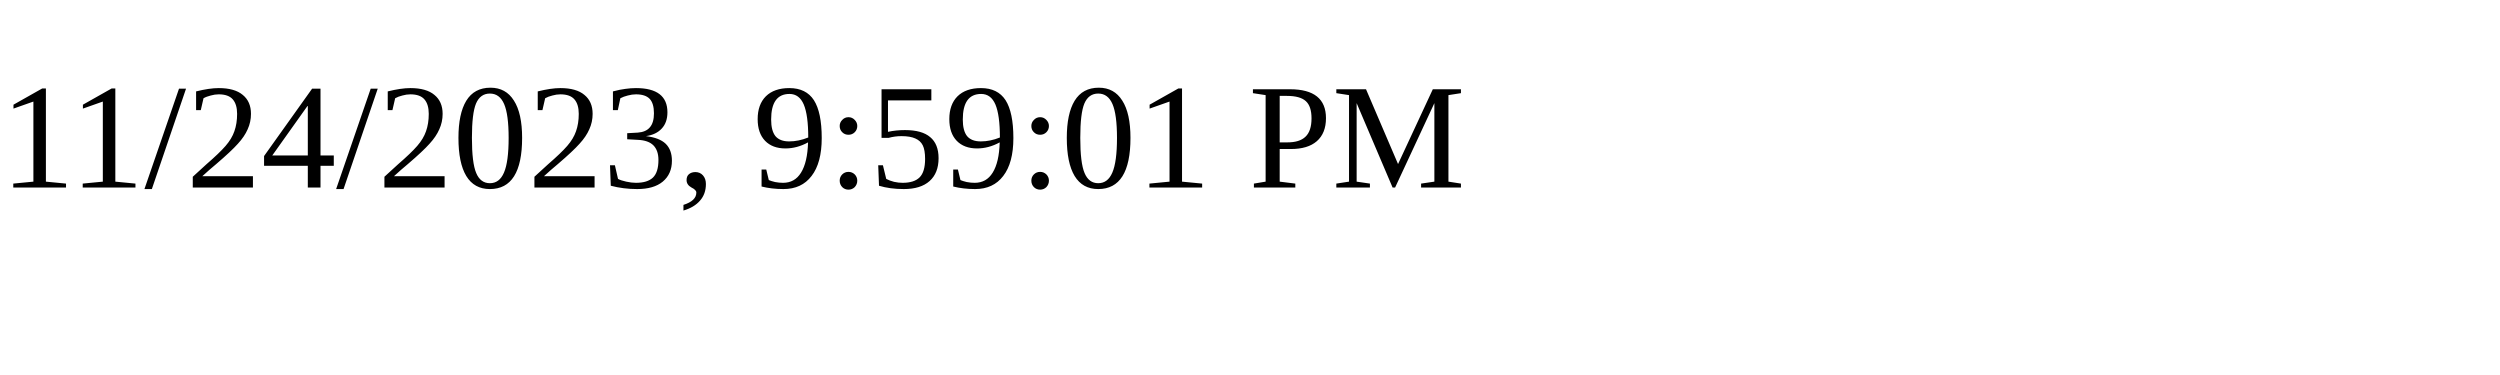
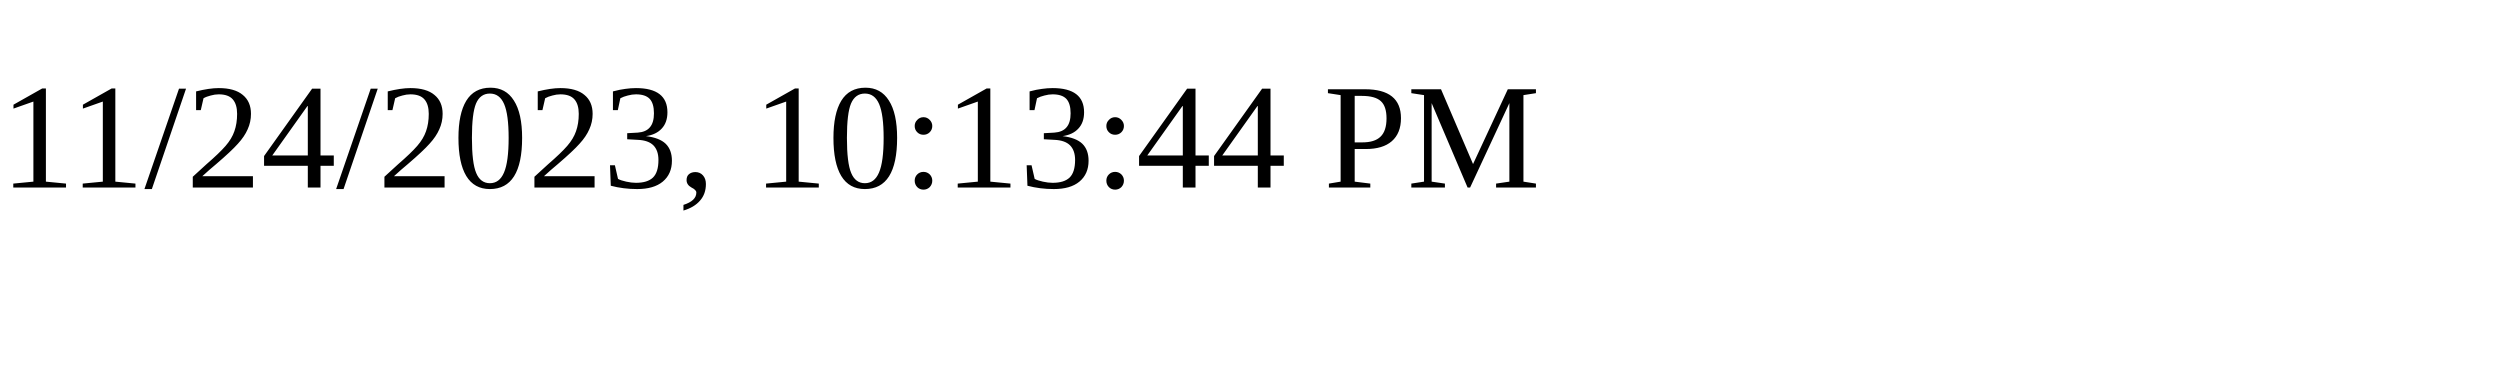
<svg xmlns="http://www.w3.org/2000/svg" height="30" width="200">
-   <text x="0" y="15">11/24/2023, 9:59:01 PM</text>
+   <text x="0" y="15">11/24/2023, 10:13:44 PM</text>
</svg>
